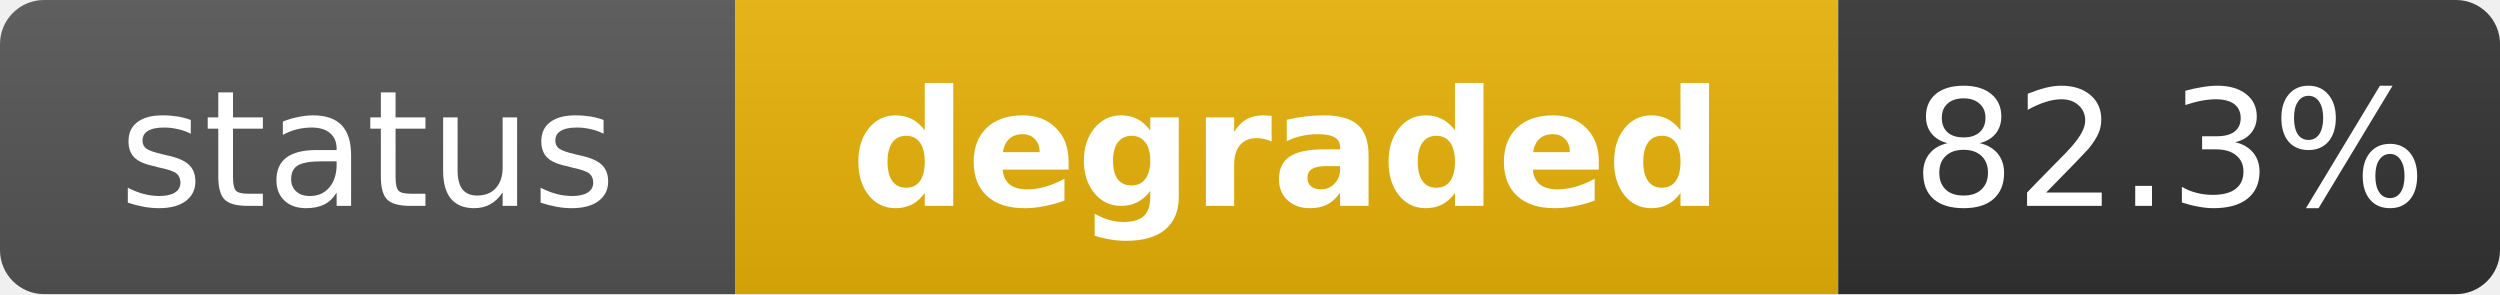
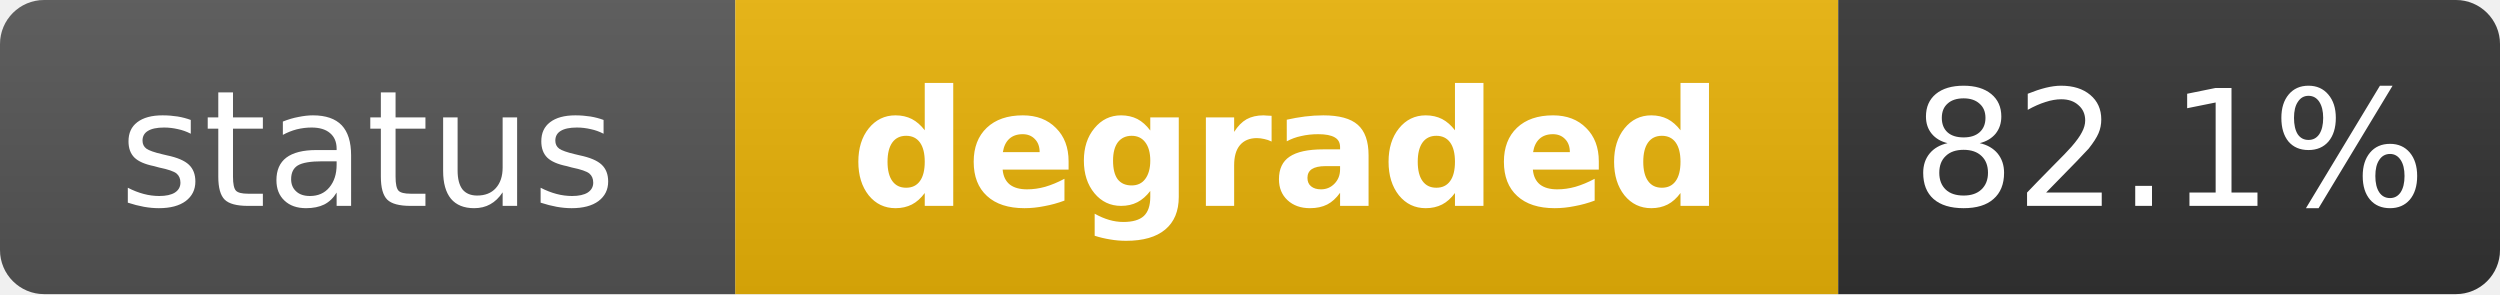
<svg xmlns="http://www.w3.org/2000/svg" width="170" height="20" role="img" aria-label="status: degraded">
  <linearGradient id="s" x2="0" y2="100%">
    <stop offset="0" stop-color="#bbb" stop-opacity=".1" />
    <stop offset="1" stop-opacity=".1" />
  </linearGradient>
  <clipPath id="r">
    <rect width="170" height="20" rx="3" fill="#fff" />
  </clipPath>
  <g clip-path="url(#r)">
    <rect width="50" height="20" fill="#555" />
    <rect x="50" width="75" height="20" fill="#eab308" />
    <rect x="125" width="45" height="20" fill="#333" />
    <rect width="170" height="20" fill="url(#s)" />
  </g>
  <g fill="#fff" text-anchor="middle" font-family="Verdana,Geneva,DejaVu Sans,sans-serif" text-rendering="geometricPrecision" font-size="11">
    <text x="25" y="14" fill="#fff">status</text>
    <text x="87.5" y="14" fill="#fff" font-weight="bold">degraded</text>
-     <text x="147.5" y="14" fill="#fff">82.3%</text>
+     <text x="147.5" y="14" fill="#fff">82.1%</text>
  </g>
</svg>
